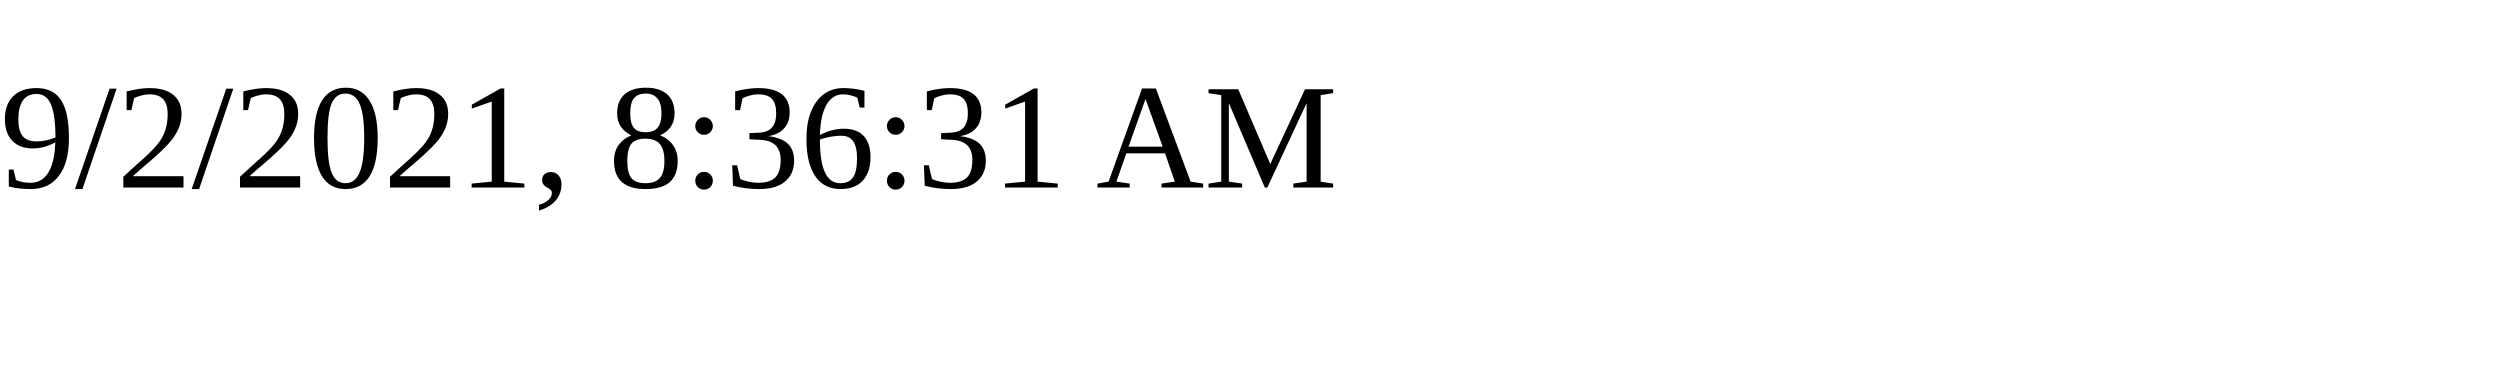
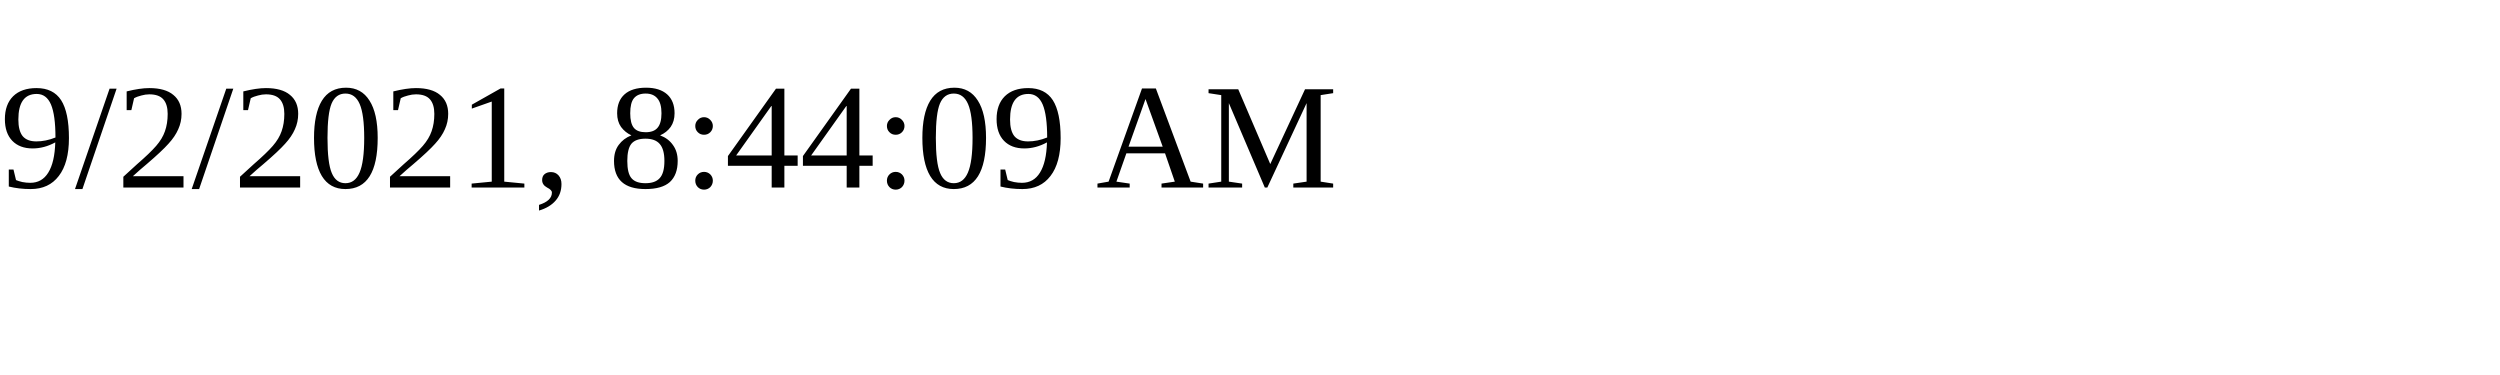
<svg xmlns="http://www.w3.org/2000/svg" height="30" width="200">
-   <text x="0" y="15">9/2/2021, 8:36:31 AM</text>
+   <text x="0" y="15">9/2/2021, 8:44:09 AM</text>
</svg>
